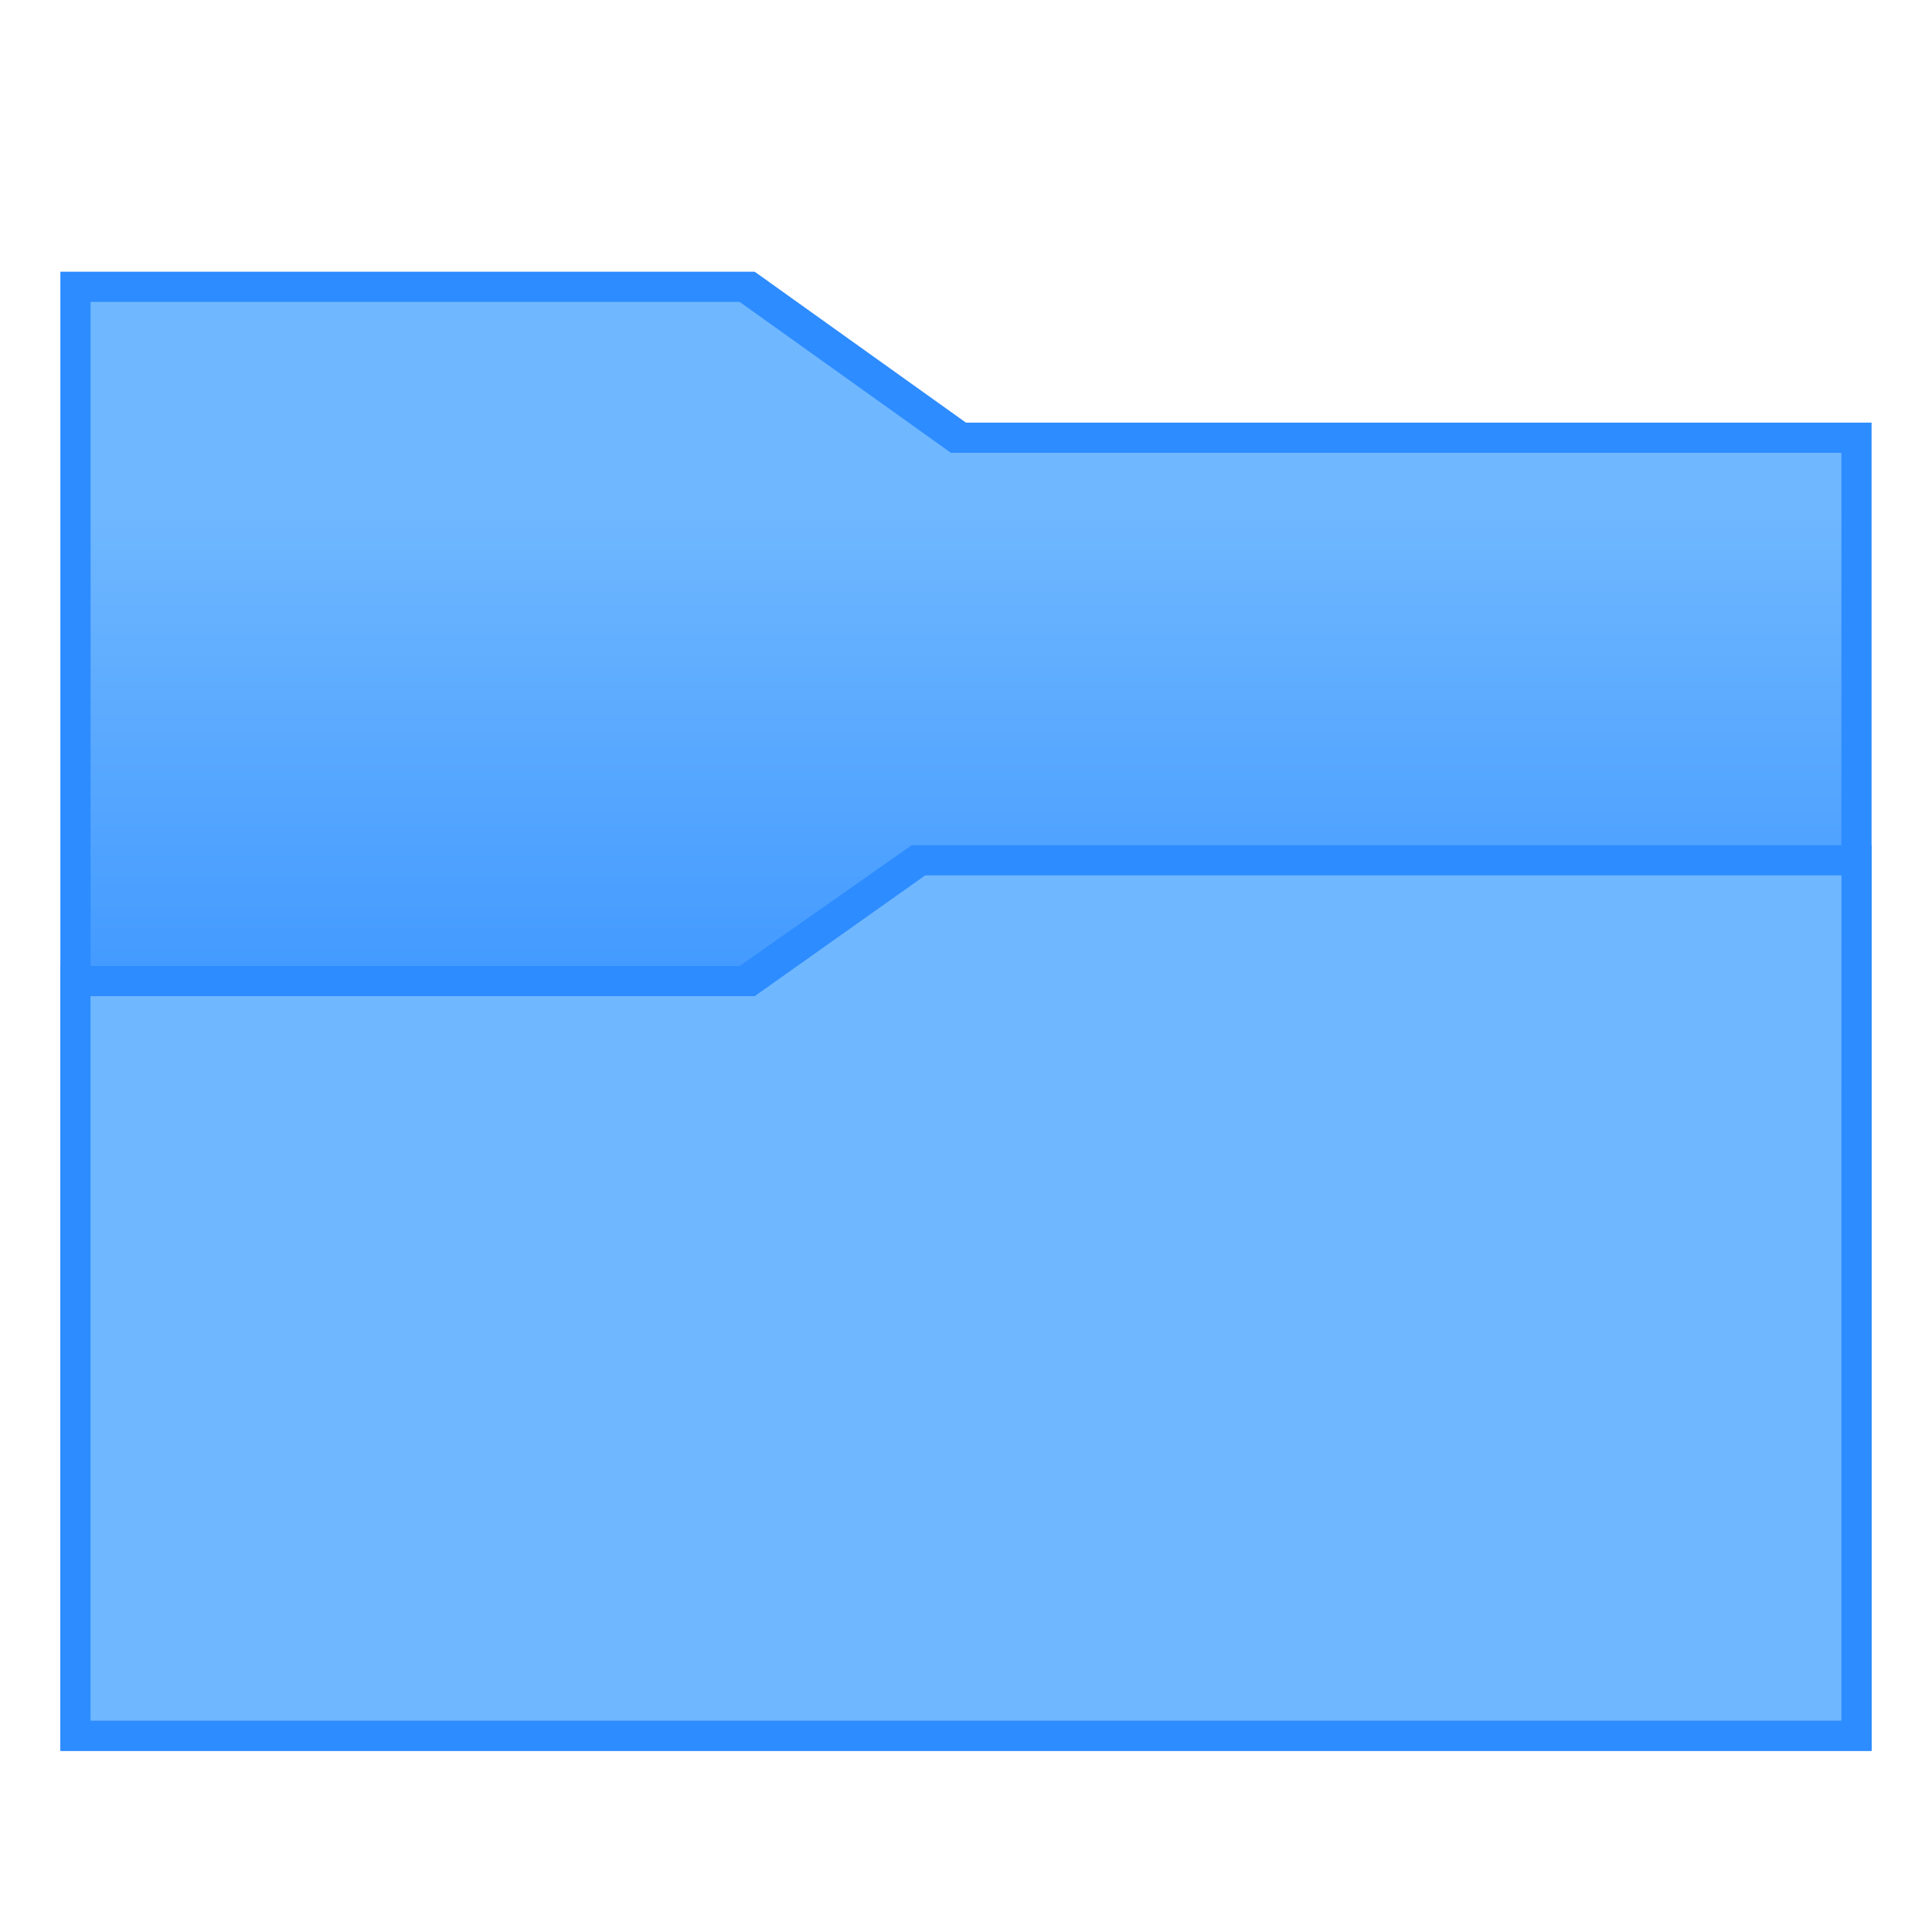
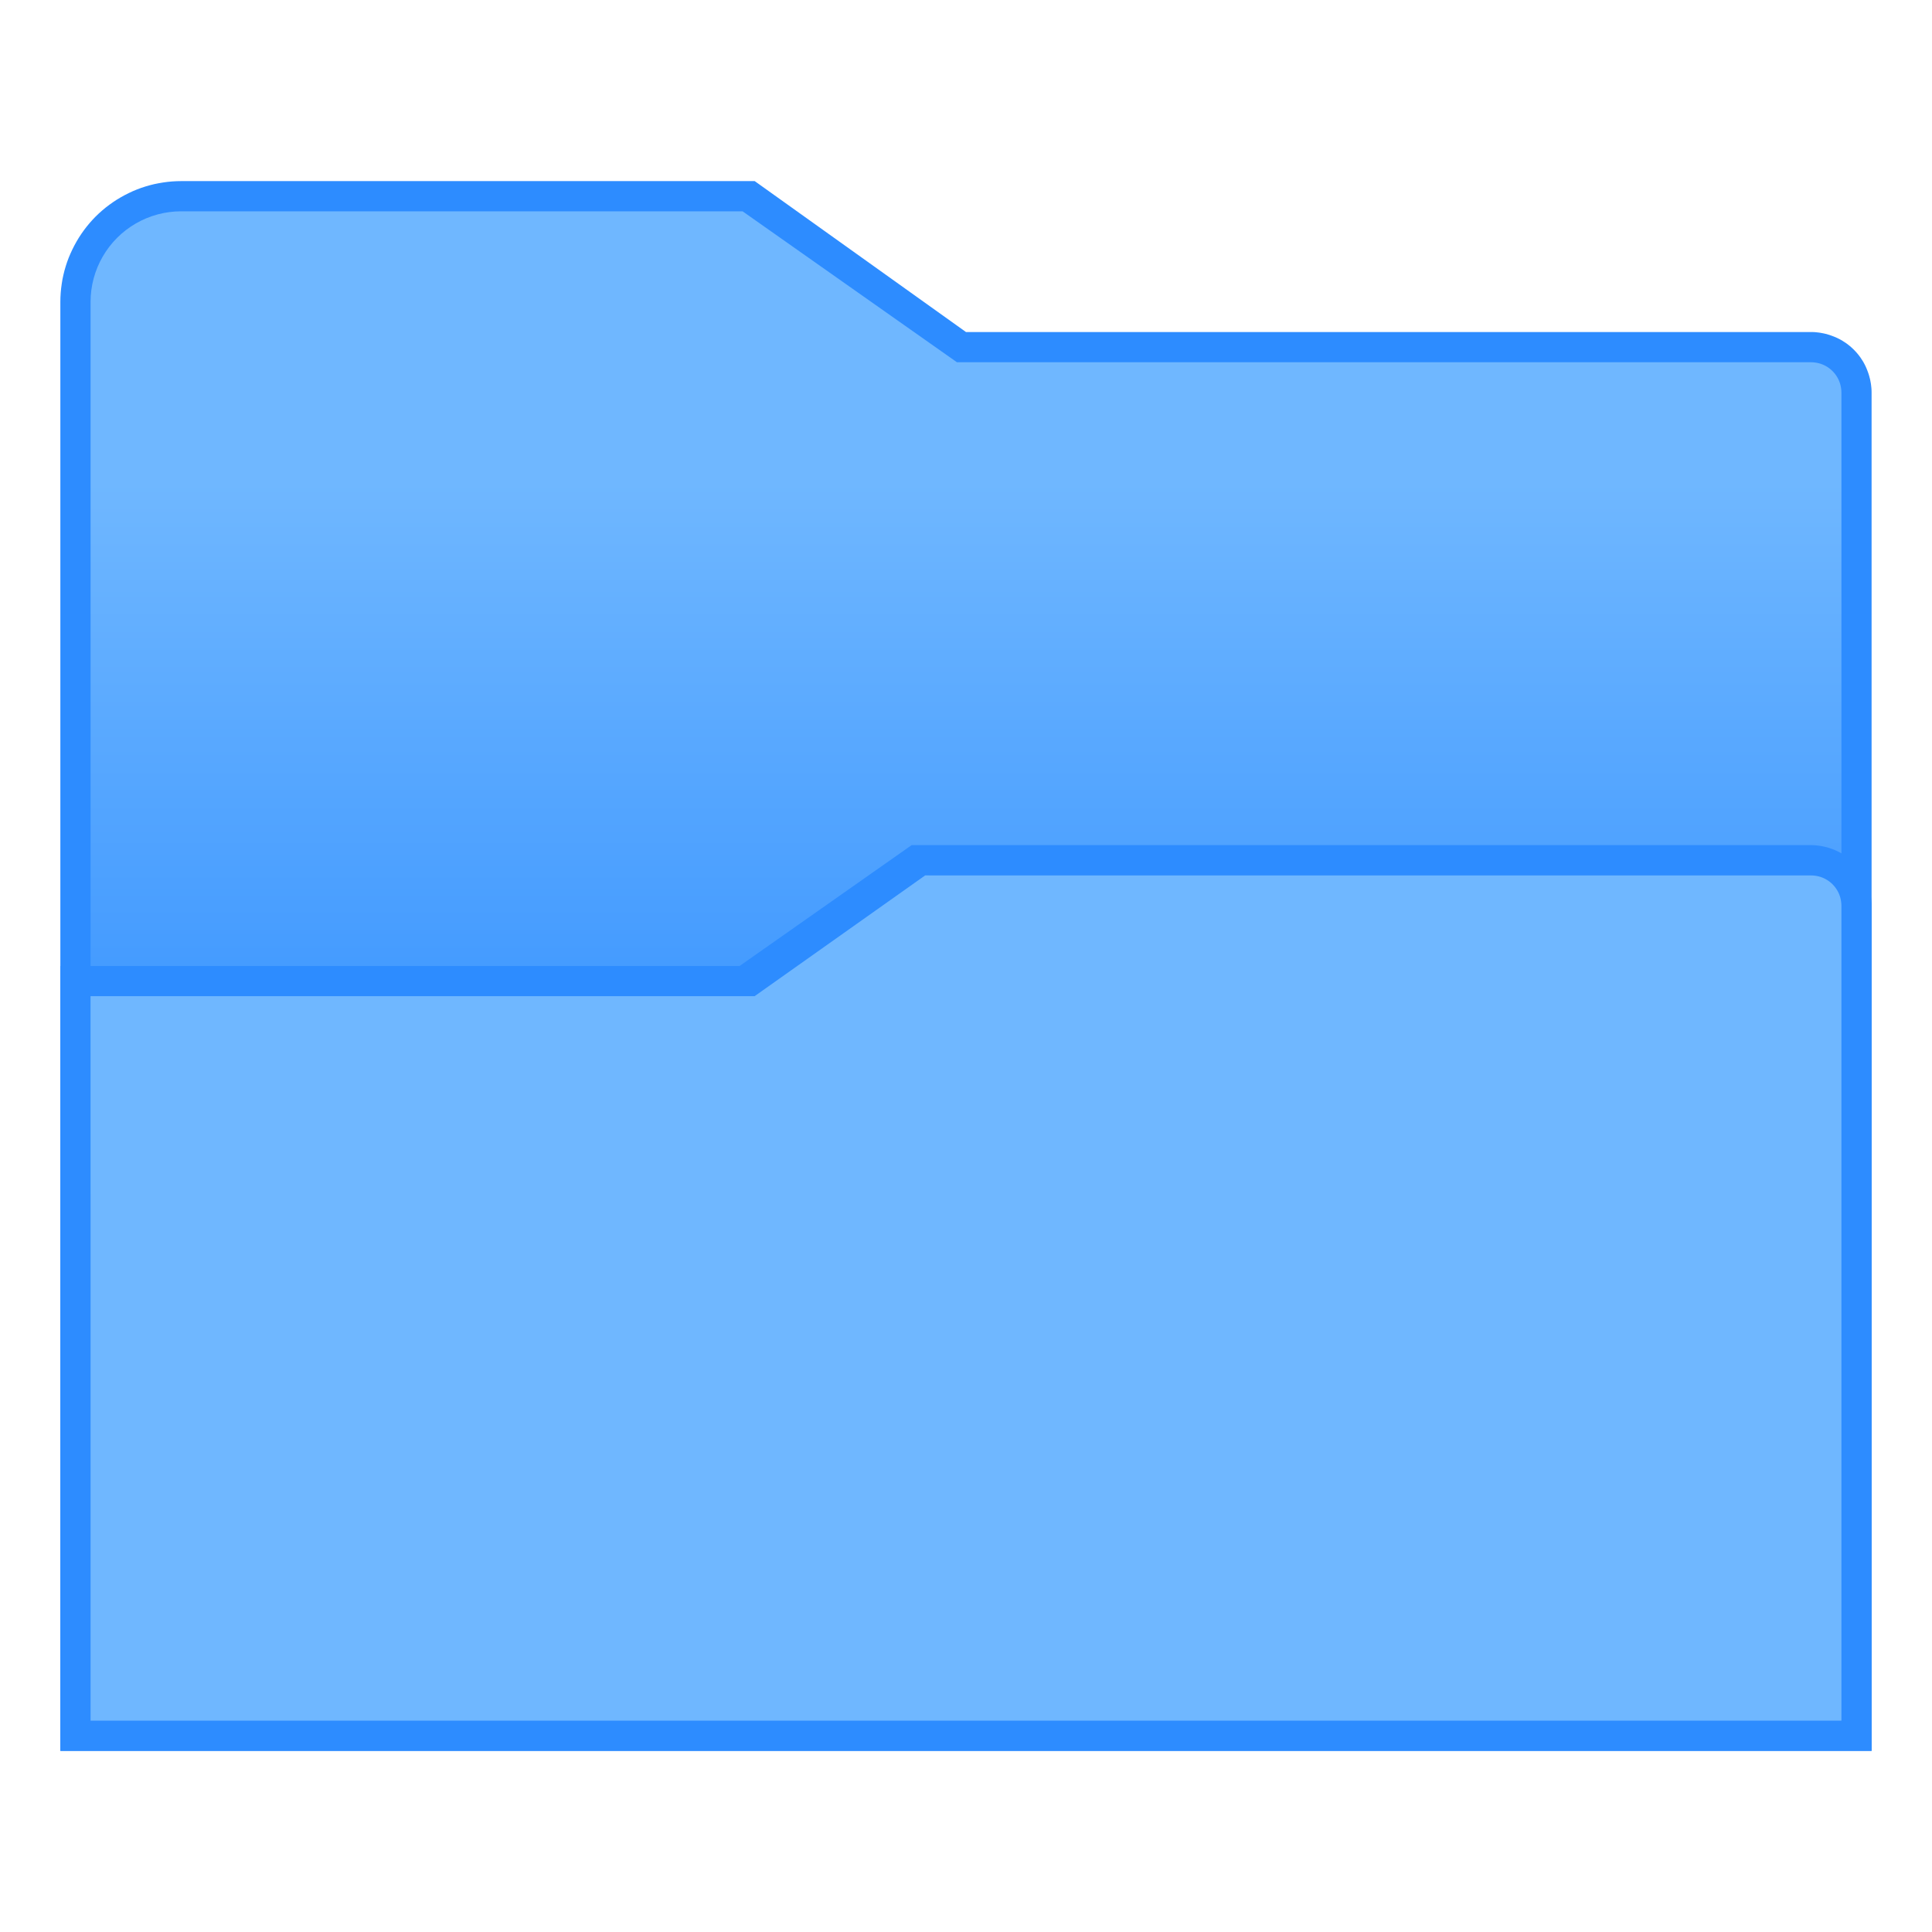
<svg xmlns="http://www.w3.org/2000/svg" xmlns:xlink="http://www.w3.org/1999/xlink" width="128" height="128" viewBox="0 0 33.867 33.867" version="1.1" id="svg2634">
  <defs id="defs2628">
-     <linearGradient id="linearGradient937">
-       <stop style="stop-color:#6fb7ff;stop-opacity:1" offset="0" id="stop933" />
-       <stop style="stop-color:#2d8cff;stop-opacity:1" offset="1" id="stop935" />
+     <linearGradient id="linearGradient2772">
+       <stop style="stop-color:#6fb7ff;stop-opacity:1;" offset="0" id="stop2768" />
+       <stop style="stop-color:#2d8cff;stop-opacity:1" offset="1" id="stop2770" />
    </linearGradient>
-     <linearGradient id="linearGradient1027">
-       <stop style="stop-color:#7fb9ec;stop-opacity:1;" offset="0" id="stop1023" />
-       <stop style="stop-color:#7fb9ec;stop-opacity:0;" offset="1" id="stop1025" />
-     </linearGradient>
-     <linearGradient xlink:href="#linearGradient1027" id="linearGradient1029" x1="99.483" y1="166.296" x2="99.483" y2="155.183" gradientUnits="userSpaceOnUse" gradientTransform="translate(0,1.687875e-5)" />
-     <linearGradient xlink:href="#linearGradient937" id="linearGradient939" x1="100.013" y1="145.129" x2="100.013" y2="157.3" gradientUnits="userSpaceOnUse" />
+     <linearGradient xlink:href="#linearGradient2772" id="linearGradient3650" gradientUnits="userSpaceOnUse" x1="72" y1="32" x2="72" y2="82" />
  </defs>
  <g id="layer1" transform="translate(-82.55,-136.1333)">
-     <g id="g857">
-       <path id="path957" d="m 83.608,140.896 h 12.171 l 3.704,2.646 H 115.358 V 166.825 l -31.75,-10e-6 -10e-7,-25.4" style="fill:#2d8cff;stroke:none;stroke-width:0.265px;stroke-linecap:butt;stroke-linejoin:miter;stroke-opacity:1" />
-       <path id="path923" d="m 84.138,141.425 h 11.377 l 3.704,2.646 h 15.61 v 22.225 H 84.138 Z" style="fill:url(#linearGradient939);fill-opacity:1;stroke:none;stroke-width:0.265px;stroke-linecap:butt;stroke-linejoin:miter;stroke-opacity:1" />
-       <path id="path959" d="m 98.531,150.95 -3.016,2.117 H 83.608 l 1.4e-5,13.758 h 31.75 l -1e-5,-15.875 z m 0.238,0.529 h 16.06 l 1e-5,14.817 H 84.138 l -1.4e-5,-12.7 h 11.642 z" style="fill:#2d8cff;fill-opacity:1;stroke:none;stroke-width:0.265px;stroke-linecap:butt;stroke-linejoin:miter;stroke-opacity:1" />
-       <path id="path845" d="m 84.137,153.596 h 11.642 l 2.99,-2.117 h 16.06 v 14.817 H 84.137 Z" style="fill:#6fb7ff;fill-opacity:1;stroke:none;stroke-width:0.265px;stroke-linecap:butt;stroke-linejoin:miter;stroke-opacity:1" />
+     <g id="g852">
+       <g id="g857">
+         <path id="path957" style="fill:#2d8cff;fill-opacity:1;stroke:none;stroke-width:0.265px;stroke-linecap:butt;stroke-linejoin:miter;stroke-opacity:1" d="m 85.725,139.308 c -0.053,3e-5 -0.106,0.002 -0.158,0.006 -0.053,0.004 -0.105,0.01 -0.157,0.018 -0.052,0.008 -0.104,0.018 -0.156,0.029 -0.051,0.012 -0.103,0.025 -0.153,0.041 -0.05,0.015 -0.1,0.033 -0.149,0.052 -0.049,0.019 -0.098,0.041 -0.145,0.064 -0.048,0.023 -0.094,0.048 -0.14,0.074 -0.046,0.026 -0.09,0.054 -0.134,0.084 -0.044,0.03 -0.086,0.061 -0.128,0.094 -0.041,0.033 -0.081,0.067 -0.12,0.103 -0.039,0.036 -0.076,0.073 -0.112,0.112 -0.036,0.039 -0.07,0.079 -0.103,0.12 -0.033,0.041 -0.064,0.084 -0.094,0.128 -0.03,0.044 -0.058,0.088 -0.084,0.134 -0.026,0.046 -0.051,0.092 -0.074,0.14 -0.023,0.048 -0.044,0.096 -0.064,0.145 -0.019,0.049 -0.037,0.099 -0.052,0.149 -0.016,0.051 -0.029,0.101 -0.041,0.153 -0.012,0.051 -0.022,0.103 -0.029,0.156 -0.008,0.052 -0.014,0.105 -0.018,0.157 -0.004,0.053 -0.006,0.105 -0.006,0.158 v 25.4 h 0.521 31.229 v -23.812 c -6e-5,-0.009 -2.1e-4,-0.018 -5.3e-4,-0.027 -2.3e-4,-0.009 -5.3e-4,-0.018 -0.001,-0.027 -5.3e-4,-0.009 -7.9e-4,-0.018 -0.002,-0.027 -7.9e-4,-0.009 -0.002,-0.018 -0.003,-0.027 -8e-4,-0.009 -0.002,-0.018 -0.003,-0.027 -0.001,-0.009 -0.002,-0.018 -0.004,-0.027 -10e-4,-0.009 -0.003,-0.018 -0.005,-0.027 -0.002,-0.009 -0.003,-0.018 -0.005,-0.027 -0.002,-0.009 -0.004,-0.018 -0.006,-0.026 -0.002,-0.009 -0.004,-0.018 -0.007,-0.027 -0.002,-0.009 -0.005,-0.017 -0.007,-0.026 -0.002,-0.009 -0.005,-0.018 -0.008,-0.026 -0.003,-0.009 -0.006,-0.017 -0.009,-0.026 -0.003,-0.008 -0.006,-0.017 -0.009,-0.025 -0.003,-0.009 -0.006,-0.017 -0.01,-0.026 -0.003,-0.008 -0.007,-0.017 -0.01,-0.025 -0.004,-0.008 -0.007,-0.017 -0.011,-0.025 -0.004,-0.008 -0.008,-0.017 -0.012,-0.025 -0.004,-0.008 -0.008,-0.016 -0.012,-0.024 -0.004,-0.008 -0.009,-0.016 -0.013,-0.024 -0.004,-0.008 -0.009,-0.016 -0.013,-0.023 -0.005,-0.008 -0.01,-0.016 -0.015,-0.023 -0.005,-0.008 -0.01,-0.015 -0.015,-0.023 -0.005,-0.008 -0.01,-0.015 -0.015,-0.023 -0.005,-0.007 -0.011,-0.015 -0.016,-0.022 -0.005,-0.007 -0.011,-0.015 -0.017,-0.022 -0.006,-0.007 -0.011,-0.014 -0.017,-0.021 -0.006,-0.007 -0.012,-0.014 -0.018,-0.021 -0.006,-0.007 -0.012,-0.013 -0.018,-0.02 -0.006,-0.007 -0.012,-0.013 -0.019,-0.02 -0.006,-0.007 -0.013,-0.013 -0.02,-0.02 -0.006,-0.006 -0.013,-0.013 -0.02,-0.019 -0.007,-0.006 -0.013,-0.012 -0.02,-0.018 -0.007,-0.006 -0.014,-0.012 -0.021,-0.018 -0.007,-0.006 -0.014,-0.011 -0.021,-0.017 -0.007,-0.006 -0.014,-0.011 -0.022,-0.017 -0.007,-0.005 -0.014,-0.011 -0.022,-0.016 -0.008,-0.005 -0.015,-0.01 -0.023,-0.015 -0.008,-0.005 -0.015,-0.01 -0.023,-0.015 -0.008,-0.005 -0.015,-0.01 -0.023,-0.015 -0.008,-0.005 -0.015,-0.009 -0.023,-0.013 -0.008,-0.005 -0.016,-0.009 -0.024,-0.013 -0.008,-0.004 -0.016,-0.008 -0.024,-0.012 -0.008,-0.004 -0.017,-0.008 -0.025,-0.012 -0.008,-0.004 -0.017,-0.008 -0.025,-0.011 -0.008,-0.004 -0.017,-0.007 -0.025,-0.01 -0.009,-0.003 -0.017,-0.007 -0.026,-0.01 -0.008,-0.003 -0.017,-0.006 -0.025,-0.009 -0.009,-0.003 -0.017,-0.006 -0.026,-0.009 -0.009,-0.003 -0.018,-0.005 -0.026,-0.008 -0.009,-0.003 -0.017,-0.005 -0.026,-0.008 -0.009,-0.002 -0.018,-0.004 -0.027,-0.006 -0.009,-0.002 -0.018,-0.004 -0.026,-0.006 -0.009,-0.002 -0.018,-0.004 -0.027,-0.005 -0.009,-0.002 -0.018,-0.003 -0.027,-0.005 -0.009,-0.001 -0.018,-0.003 -0.027,-0.004 -0.009,-0.001 -0.018,-0.002 -0.027,-0.003 -0.009,-9.8e-4 -0.018,-0.002 -0.027,-0.003 -0.009,-6.3e-4 -0.018,-0.001 -0.027,-0.002 -0.009,-4.5e-4 -0.018,-7.9e-4 -0.027,-0.001 -0.009,-2.7e-4 -0.018,-4.2e-4 -0.027,-5e-4 H 99.483 l -3.704,-2.646 z" />
+         <path id="path3135" style="fill:url(#linearGradient3650);fill-opacity:1;stroke:none;stroke-width:1px;stroke-linecap:butt;stroke-linejoin:miter;stroke-opacity:1" d="M 12 14 C 11.476 14 10.954 14.069 10.447 14.205 C 9.941 14.341 9.454 14.542 9 14.805 C 8.546 15.067 8.128 15.387 7.758 15.758 C 7.387 16.128 7.067 16.546 6.805 17 C 6.542 17.454 6.341 17.941 6.205 18.447 C 6.069 18.954 6 19.476 6 20 L 6 24 L 6 30 L 6 32 L 6 114 L 122 114 L 122 26 A 2 2 0 0 0 121.98 25.74 A 2 2 0 0 0 121.93 25.484 A 2 2 0 0 0 121.846 25.236 A 2 2 0 0 0 121.73 25.002 A 2 2 0 0 0 121.584 24.785 A 2 2 0 0 0 121.412 24.588 A 2 2 0 0 0 121.215 24.414 A 2 2 0 0 0 120.998 24.27 A 2 2 0 0 0 120.764 24.154 A 2 2 0 0 0 120.516 24.07 A 2 2 0 0 0 120.26 24.02 A 2 2 0 0 0 119.998 24 L 63.4 24 L 49.199 14 L 12 14 z " transform="matrix(0.2645833,0,0,0.2645833,82.55,136.1333)" />
+         <path id="path3430" style="fill:#2d8cff;fill-opacity:1;stroke:none;stroke-width:1px;stroke-linecap:butt;stroke-linejoin:miter;stroke-opacity:1" d="m 4,64 v 52 H 124 V 60.006 c -2.3e-4,-0.034 -7.4e-4,-0.069 -0.002,-0.104 -8.7e-4,-0.034 -0.002,-0.068 -0.004,-0.102 -0.002,-0.034 -0.003,-0.069 -0.008,-0.104 -0.003,-0.034 -0.008,-0.069 -0.012,-0.104 -0.003,-0.034 -0.006,-0.068 -0.01,-0.102 -0.004,-0.034 -0.008,-0.068 -0.016,-0.102 -0.004,-0.034 -0.012,-0.068 -0.019,-0.102 -0.008,-0.034 -0.01,-0.068 -0.018,-0.102 -0.008,-0.034 -0.016,-0.066 -0.023,-0.1 -0.008,-0.034 -0.016,-0.068 -0.027,-0.102 -0.008,-0.034 -0.018,-0.066 -0.025,-0.098 -0.008,-0.034 -0.02,-0.066 -0.031,-0.1 -0.011,-0.034 -0.022,-0.066 -0.033,-0.098 -0.011,-0.03 -0.024,-0.064 -0.035,-0.096 -0.011,-0.034 -0.022,-0.066 -0.037,-0.098 -0.011,-0.03 -0.026,-0.063 -0.039,-0.094 -0.015,-0.03 -0.026,-0.063 -0.043,-0.094 -0.015,-0.03 -0.03,-0.063 -0.045,-0.094 -0.015,-0.03 -0.03,-0.062 -0.047,-0.092 -0.015,-0.03 -0.034,-0.06 -0.051,-0.09 -0.015,-0.03 -0.034,-0.059 -0.051,-0.088 -0.019,-0.03 -0.038,-0.059 -0.055,-0.088 -0.019,-0.03 -0.038,-0.058 -0.057,-0.086 -0.019,-0.03 -0.039,-0.058 -0.059,-0.086 -0.019,-0.026 -0.04,-0.055 -0.061,-0.082 -0.019,-0.026 -0.041,-0.055 -0.062,-0.082 -0.023,-0.026 -0.043,-0.054 -0.064,-0.08 -0.023,-0.026 -0.045,-0.052 -0.068,-0.078 -0.023,-0.026 -0.045,-0.051 -0.068,-0.076 -0.023,-0.026 -0.046,-0.05 -0.07,-0.074 -0.023,-0.026 -0.049,-0.05 -0.074,-0.074 -0.023,-0.023 -0.049,-0.047 -0.074,-0.07 -0.026,-0.023 -0.05,-0.046 -0.076,-0.068 -0.026,-0.023 -0.052,-0.046 -0.078,-0.068 -0.026,-0.023 -0.053,-0.043 -0.08,-0.064 -0.026,-0.023 -0.054,-0.042 -0.082,-0.062 -0.026,-0.019 -0.054,-0.041 -0.082,-0.061 -0.03,-0.019 -0.057,-0.039 -0.086,-0.059 -0.03,-0.019 -0.057,-0.038 -0.086,-0.057 -0.03,-0.019 -0.058,-0.038 -0.088,-0.055 -0.03,-0.019 -0.059,-0.034 -0.088,-0.051 -0.03,-0.019 -0.06,-0.034 -0.09,-0.051 -0.03,-0.015 -0.061,-0.03 -0.092,-0.047 -0.03,-0.015 -0.062,-0.03 -0.094,-0.045 -0.03,-0.015 -0.062,-0.03 -0.094,-0.043 -0.03,-0.015 -0.062,-0.027 -0.094,-0.039 -0.034,-0.011 -0.065,-0.028 -0.098,-0.039 -0.03,-0.011 -0.064,-0.022 -0.096,-0.033 -0.034,-0.011 -0.065,-0.022 -0.098,-0.033 -0.034,-0.011 -0.066,-0.02 -0.1,-0.031 -0.034,-0.011 -0.065,-0.018 -0.098,-0.029 -0.034,-0.008 -0.068,-0.016 -0.102,-0.023 -0.034,-0.008 -0.066,-0.016 -0.1,-0.023 -0.034,-0.008 -0.068,-0.014 -0.102,-0.018 -0.034,-0.008 -0.068,-0.012 -0.102,-0.02 -0.034,-0.004 -0.068,-0.012 -0.102,-0.016 -0.034,-0.004 -0.068,-0.006 -0.102,-0.01 -0.034,-0.004 -0.069,-0.008 -0.104,-0.012 -0.034,-0.002 -0.069,-0.004 -0.104,-0.008 -0.034,-0.002 -0.068,-0.003 -0.102,-0.004 -0.034,-0.001 -0.069,-0.002 -0.104,-0.002 H 64 60.4 L 49,64 Z M 61.301,58 120,60 122,114 H 6 V 66 h 44 z" transform="matrix(0.2645833,0,0,0.2645833,82.55,136.1333)" />
+         <path id="path3302" style="fill:#6fb7ff;fill-opacity:1;stroke:none;stroke-width:1px;stroke-linecap:butt;stroke-linejoin:miter;stroke-opacity:1" d="M 61.301 58 L 50 66 L 6 66 L 6 114 L 122 114 L 122 60.002 A 2 2 0 0 0 121.98 59.74 A 2 2 0 0 0 121.93 59.484 A 2 2 0 0 0 121.846 59.236 A 2 2 0 0 0 121.73 59.002 A 2 2 0 0 0 121.584 58.785 A 2 2 0 0 0 121.412 58.588 A 2 2 0 0 0 121.215 58.414 A 2 2 0 0 0 120.998 58.27 A 2 2 0 0 0 120.764 58.154 A 2 2 0 0 0 120.516 58.07 A 2 2 0 0 0 120.26 58.02 A 2 2 0 0 0 119.998 58 L 61.301 58 z " transform="matrix(0.2645833,0,0,0.2645833,82.55,136.1333)" />
+       </g>
    </g>
  </g>
</svg>
